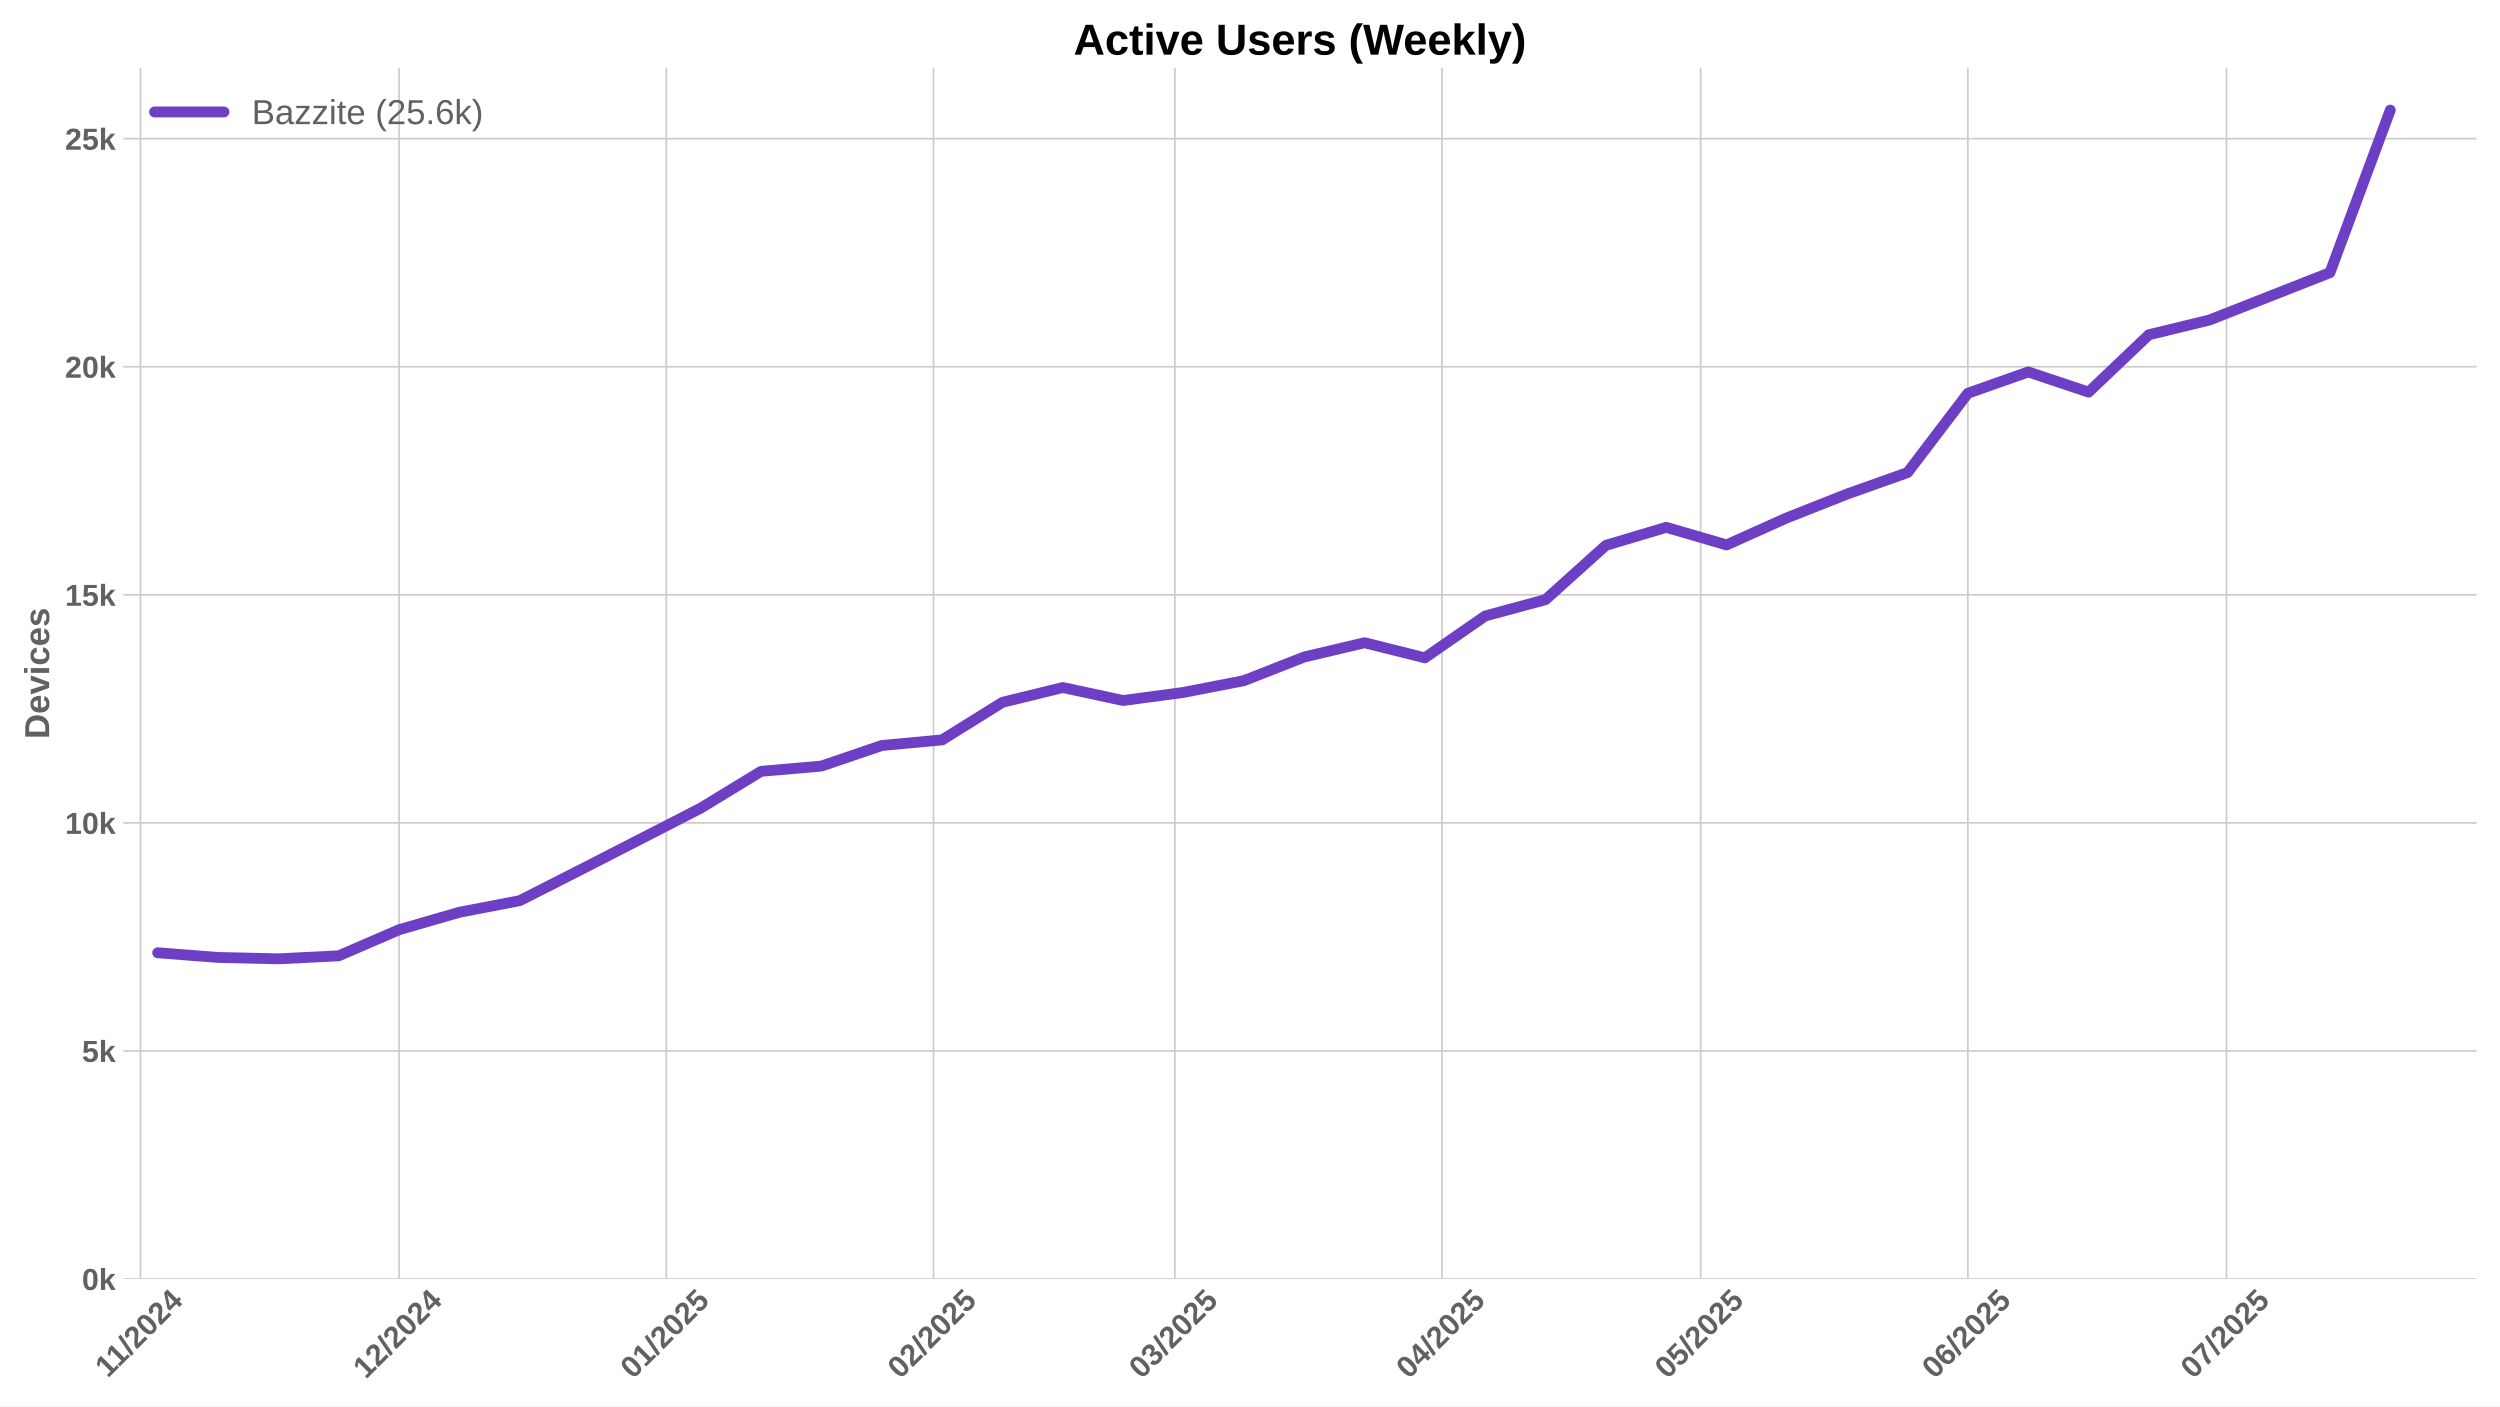
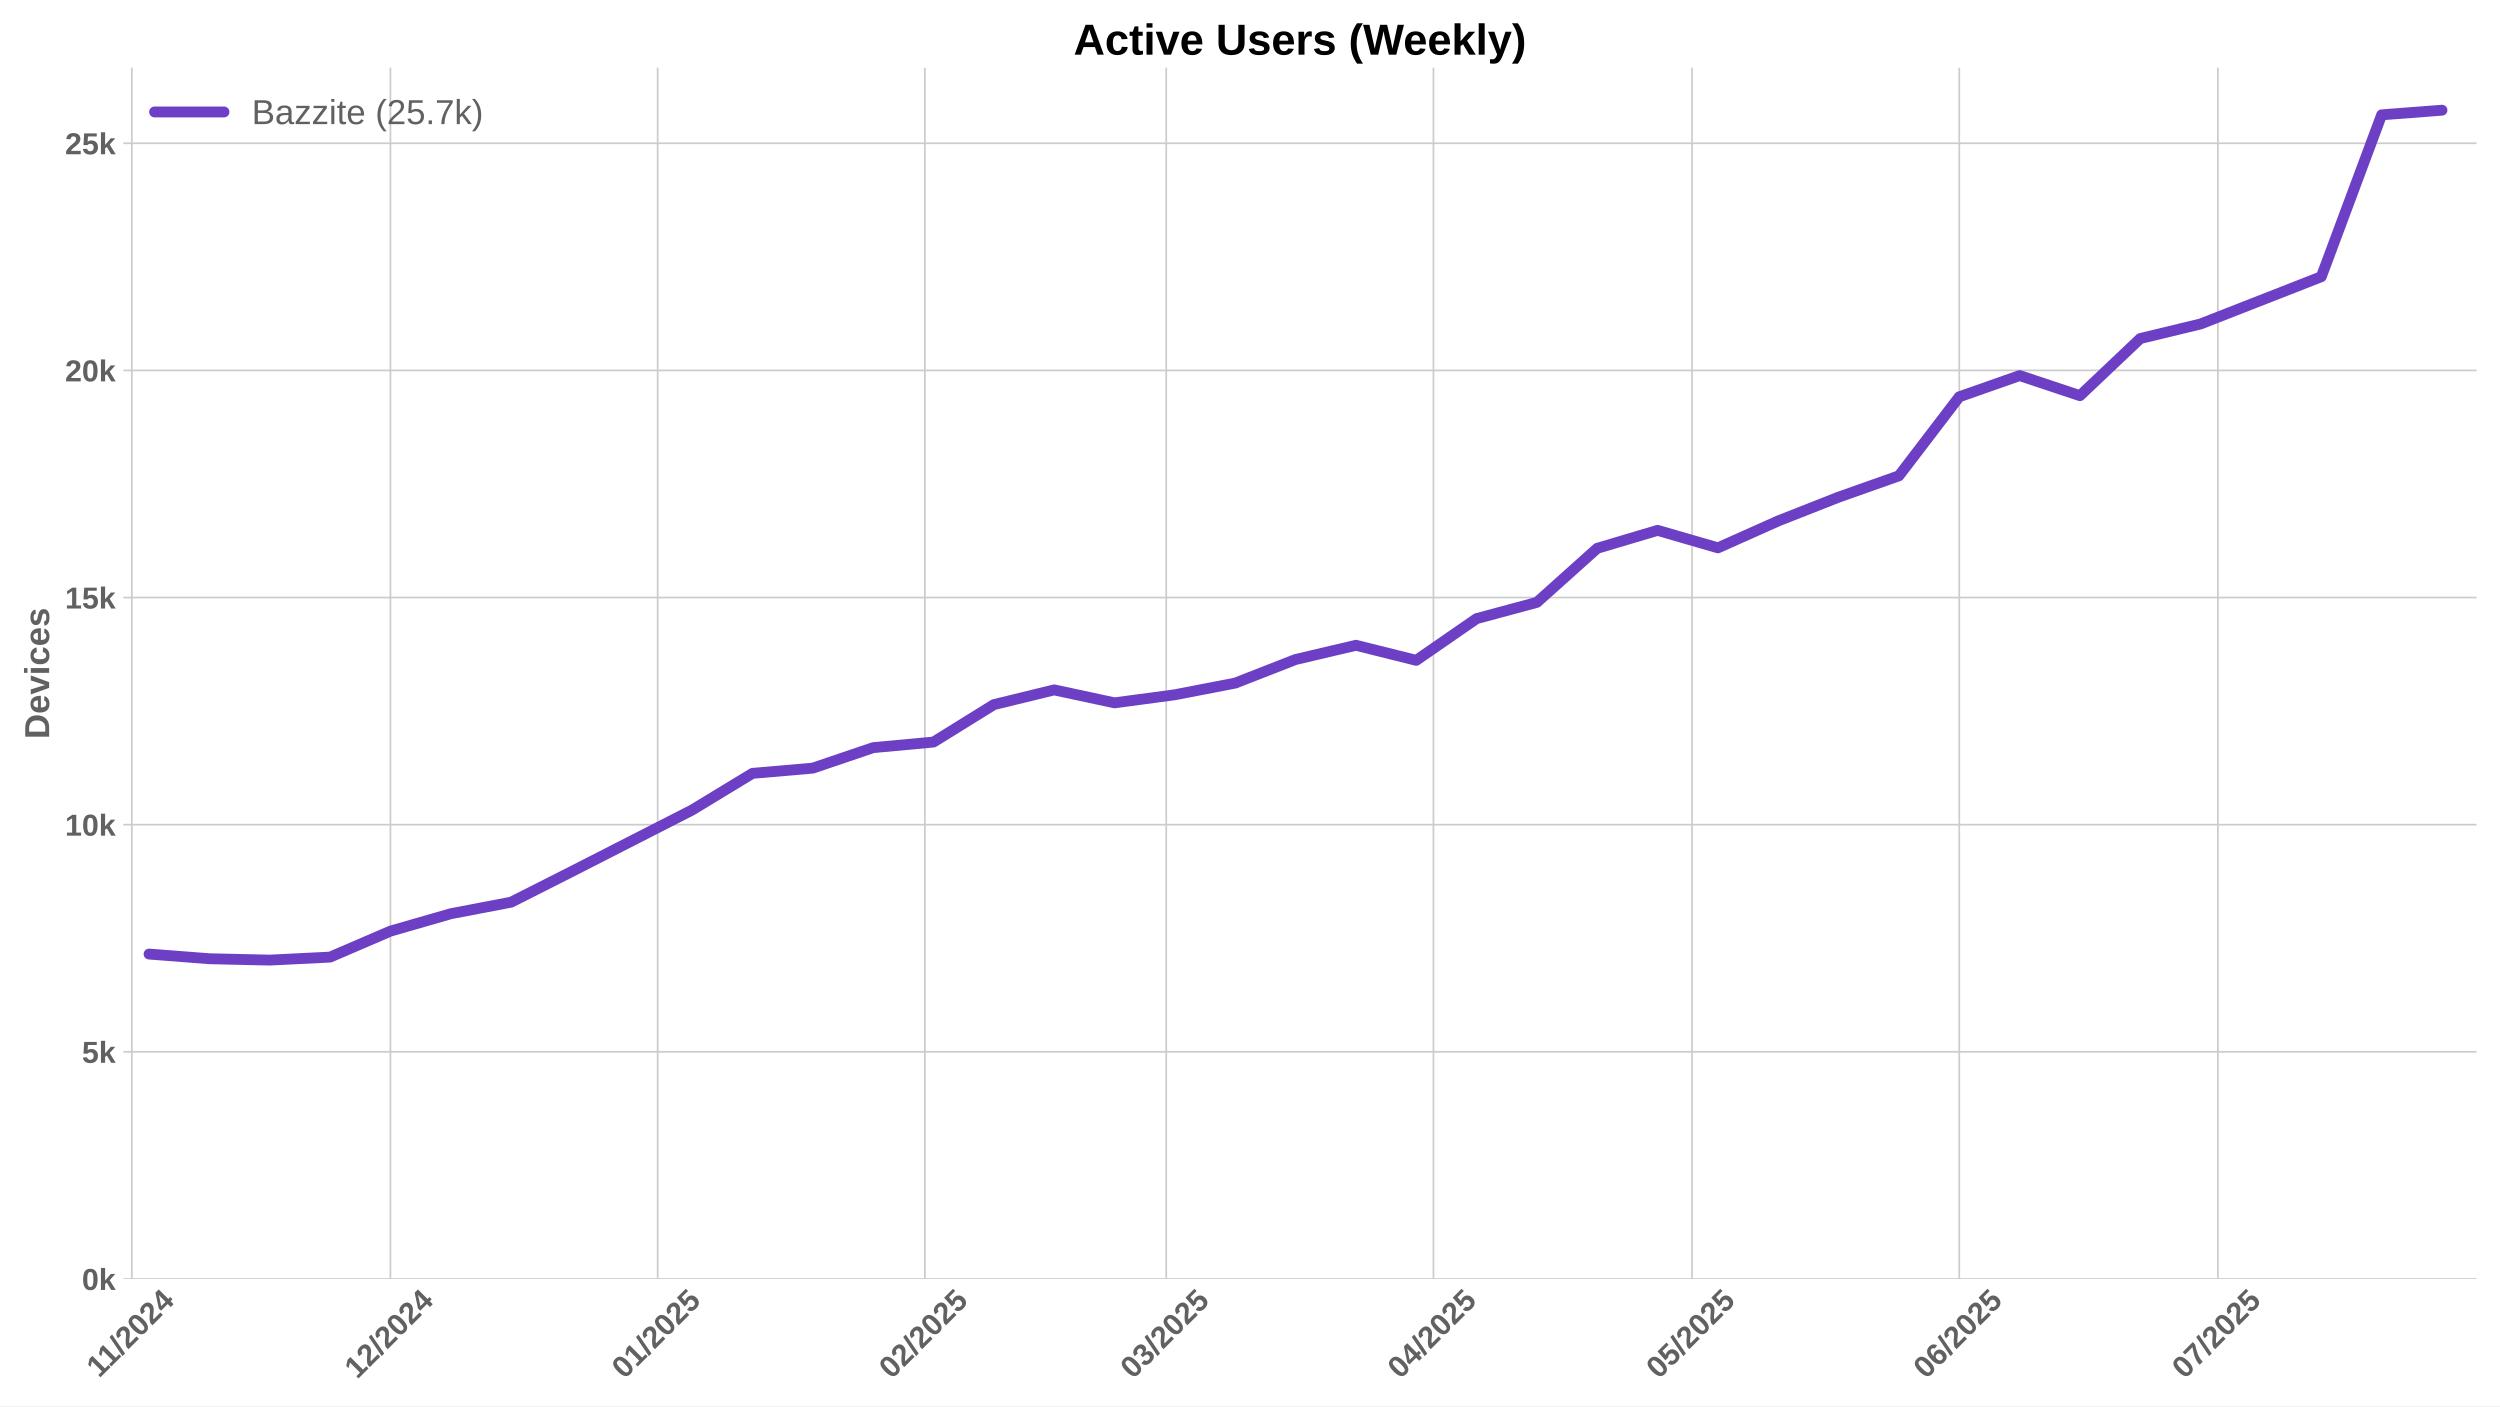
<svg xmlns="http://www.w3.org/2000/svg" xmlns:xlink="http://www.w3.org/1999/xlink" width="1152pt" height="648pt" viewBox="0 0 1152 648" version="1.1">
  <defs>
    <style type="text/css">*{stroke-linejoin: round; stroke-linecap: butt}</style>
  </defs>
  <g id="figure_1">
    <g id="patch_1">
      <path d="M 0 648  L 1152 648  L 1152 0  L 0 0  z " style="fill: #ffffff" />
    </g>
    <g id="axes_1">
      <g id="patch_2">
        <path d="M 56.82 589.343  L 1141.2 589.343  L 1141.2 31.2  L 56.82 31.2  z " style="fill: #ffffff" />
      </g>
      <g id="matplotlib.axis_1">
        <g id="xtick_1">
          <g id="line2d_1">
-             <path d="M 64.72 589.343  L 64.72 31.2  " clip-path="url(#pe19025cd81)" style="fill: none; stroke: #cccccc; stroke-width: 0.8; stroke-linecap: round" />
+             <path d="M 60.75 589.343  L 60.75 31.2  " clip-path="url(#p3f44fe24c3)" style="fill: none; stroke: #cccccc; stroke-width: 0.8; stroke-linecap: round" />
          </g>
          <g id="line2d_2" />
          <g id="text_1">
-             <g style="fill: #616161" transform="translate(49.6623 635.2532) rotate(-45) scale(0.14 -0.14)">
+             <g style="fill: #616161" transform="translate(45.69176 635.2532) rotate(-45) scale(0.14 -0.14)">
              <defs>
                <path id="LiberationSans-Bold-31" d="M 403 0  L 403 653  L 1494 653  L 1494 3656  L 438 2997  L 438 3688  L 1541 4403  L 2372 4403  L 2372 653  L 3381 653  L 3381 0  L 403 0  z " transform="scale(0.015625)" />
                <path id="LiberationSans-Bold-2f" d="M 63 -128  L 972 4638  L 1716 4638  L 822 -128  L 63 -128  z " transform="scale(0.015625)" />
                <path id="LiberationSans-Bold-32" d="M 222 0  L 222 609  Q 394 988 711 1347  Q 1028 1706 1509 2097  Q 1972 2472 2158 2715  Q 2344 2959 2344 3194  Q 2344 3769 1766 3769  Q 1484 3769 1336 3617  Q 1188 3466 1144 3163  L 259 3213  Q 334 3825 717 4147  Q 1100 4469 1759 4469  Q 2472 4469 2853 4144  Q 3234 3819 3234 3231  Q 3234 2922 3112 2672  Q 2991 2422 2800 2211  Q 2609 2000 2376 1815  Q 2144 1631 1925 1456  Q 1706 1281 1526 1103  Q 1347 925 1259 722  L 3303 722  L 3303 0  L 222 0  z " transform="scale(0.015625)" />
                <path id="LiberationSans-Bold-30" d="M 3297 2203  Q 3297 1088 2914 512  Q 2531 -63 1766 -63  Q 253 -63 253 2203  Q 253 2994 418 3494  Q 584 3994 915 4231  Q 1247 4469 1791 4469  Q 2572 4469 2934 3903  Q 3297 3338 3297 2203  z M 2416 2203  Q 2416 2813 2356 3150  Q 2297 3488 2165 3634  Q 2034 3781 1784 3781  Q 1519 3781 1383 3632  Q 1247 3484 1189 3148  Q 1131 2813 1131 2203  Q 1131 1600 1192 1261  Q 1253 922 1386 775  Q 1519 628 1772 628  Q 2022 628 2158 783  Q 2294 938 2355 1278  Q 2416 1619 2416 2203  z " transform="scale(0.015625)" />
                <path id="LiberationSans-Bold-34" d="M 2938 897  L 2938 0  L 2100 0  L 2100 897  L 97 897  L 97 1556  L 1956 4403  L 2938 4403  L 2938 1550  L 3525 1550  L 3525 897  L 2938 897  z M 2100 2991  Q 2100 3159 2111 3356  Q 2122 3553 2128 3609  Q 2047 3434 1834 3103  L 813 1550  L 2100 1550  L 2100 2991  z " transform="scale(0.015625)" />
              </defs>
              <use xlink:href="#LiberationSans-Bold-31" />
              <use xlink:href="#LiberationSans-Bold-31" transform="translate(50.11523 0)" />
              <use xlink:href="#LiberationSans-Bold-2f" transform="translate(105.7305 0)" />
              <use xlink:href="#LiberationSans-Bold-32" transform="translate(133.5137 0)" />
              <use xlink:href="#LiberationSans-Bold-30" transform="translate(189.1289 0)" />
              <use xlink:href="#LiberationSans-Bold-32" transform="translate(244.7441 0)" />
              <use xlink:href="#LiberationSans-Bold-34" transform="translate(300.3594 0)" />
            </g>
          </g>
        </g>
        <g id="xtick_2">
          <g id="line2d_3">
-             <path d="M 183.883 589.343  L 183.883 31.2  " clip-path="url(#pe19025cd81)" style="fill: none; stroke: #cccccc; stroke-width: 0.8; stroke-linecap: round" />
+             <path d="M 179.912 589.343  L 179.912 31.2  " clip-path="url(#p3f44fe24c3)" style="fill: none; stroke: #cccccc; stroke-width: 0.8; stroke-linecap: round" />
          </g>
          <g id="line2d_4" />
          <g id="text_2">
-             <g style="fill: #616161" transform="translate(168.5527 635.7977) rotate(-45) scale(0.14 -0.14)">
+             <g style="fill: #616161" transform="translate(164.5822 635.7977) rotate(-45) scale(0.14 -0.14)">
              <use xlink:href="#LiberationSans-Bold-31" />
              <use xlink:href="#LiberationSans-Bold-32" transform="translate(55.61523 0)" />
              <use xlink:href="#LiberationSans-Bold-2f" transform="translate(111.2305 0)" />
              <use xlink:href="#LiberationSans-Bold-32" transform="translate(139.0137 0)" />
              <use xlink:href="#LiberationSans-Bold-30" transform="translate(194.6289 0)" />
              <use xlink:href="#LiberationSans-Bold-32" transform="translate(250.2441 0)" />
              <use xlink:href="#LiberationSans-Bold-34" transform="translate(305.8594 0)" />
            </g>
          </g>
        </g>
        <g id="xtick_3">
          <g id="line2d_5">
-             <path d="M 307.018 589.343  L 307.018 31.2  " clip-path="url(#pe19025cd81)" style="fill: none; stroke: #cccccc; stroke-width: 0.8; stroke-linecap: round" />
+             <path d="M 303.047 589.343  L 303.047 31.2  " clip-path="url(#p3f44fe24c3)" style="fill: none; stroke: #cccccc; stroke-width: 0.8; stroke-linecap: round" />
          </g>
          <g id="line2d_6" />
          <g id="text_3">
-             <g style="fill: #616161" transform="translate(291.6874 635.7977) rotate(-45) scale(0.14 -0.14)">
+             <g style="fill: #616161" transform="translate(287.7169 635.7977) rotate(-45) scale(0.14 -0.14)">
              <defs>
                <path id="LiberationSans-Bold-35" d="M 3381 1466  Q 3381 766 2945 351  Q 2509 -63 1750 -63  Q 1088 -63 689 235  Q 291 534 197 1100  L 1075 1172  Q 1144 891 1319 762  Q 1494 634 1759 634  Q 2088 634 2283 843  Q 2478 1053 2478 1447  Q 2478 1794 2293 2001  Q 2109 2209 1778 2209  Q 1413 2209 1181 1925  L 325 1925  L 478 4403  L 3125 4403  L 3125 3750  L 1275 3750  L 1203 2638  Q 1522 2919 2000 2919  Q 2628 2919 3004 2528  Q 3381 2138 3381 1466  z " transform="scale(0.015625)" />
              </defs>
              <use xlink:href="#LiberationSans-Bold-30" />
              <use xlink:href="#LiberationSans-Bold-31" transform="translate(55.61523 0)" />
              <use xlink:href="#LiberationSans-Bold-2f" transform="translate(111.2305 0)" />
              <use xlink:href="#LiberationSans-Bold-32" transform="translate(139.0137 0)" />
              <use xlink:href="#LiberationSans-Bold-30" transform="translate(194.6289 0)" />
              <use xlink:href="#LiberationSans-Bold-32" transform="translate(250.2441 0)" />
              <use xlink:href="#LiberationSans-Bold-35" transform="translate(305.8594 0)" />
            </g>
          </g>
        </g>
        <g id="xtick_4">
          <g id="line2d_7">
-             <path d="M 430.152 589.343  L 430.152 31.2  " clip-path="url(#pe19025cd81)" style="fill: none; stroke: #cccccc; stroke-width: 0.8; stroke-linecap: round" />
+             <path d="M 426.182 589.343  L 426.182 31.2  " clip-path="url(#p3f44fe24c3)" style="fill: none; stroke: #cccccc; stroke-width: 0.8; stroke-linecap: round" />
          </g>
          <g id="line2d_8" />
          <g id="text_4">
-             <g style="fill: #616161" transform="translate(414.8222 635.7977) rotate(-45) scale(0.14 -0.14)">
+             <g style="fill: #616161" transform="translate(410.8516 635.7977) rotate(-45) scale(0.14 -0.14)">
              <use xlink:href="#LiberationSans-Bold-30" />
              <use xlink:href="#LiberationSans-Bold-32" transform="translate(55.61523 0)" />
              <use xlink:href="#LiberationSans-Bold-2f" transform="translate(111.2305 0)" />
              <use xlink:href="#LiberationSans-Bold-32" transform="translate(139.0137 0)" />
              <use xlink:href="#LiberationSans-Bold-30" transform="translate(194.6289 0)" />
              <use xlink:href="#LiberationSans-Bold-32" transform="translate(250.2441 0)" />
              <use xlink:href="#LiberationSans-Bold-35" transform="translate(305.8594 0)" />
            </g>
          </g>
        </g>
        <g id="xtick_5">
          <g id="line2d_9">
-             <path d="M 541.371 589.343  L 541.371 31.2  " clip-path="url(#pe19025cd81)" style="fill: none; stroke: #cccccc; stroke-width: 0.8; stroke-linecap: round" />
+             <path d="M 537.4 589.343  L 537.4 31.2  " clip-path="url(#p3f44fe24c3)" style="fill: none; stroke: #cccccc; stroke-width: 0.8; stroke-linecap: round" />
          </g>
          <g id="line2d_10" />
          <g id="text_5">
-             <g style="fill: #616161" transform="translate(526.0406 635.7977) rotate(-45) scale(0.14 -0.14)">
+             <g style="fill: #616161" transform="translate(522.0701 635.7977) rotate(-45) scale(0.14 -0.14)">
              <defs>
                <path id="LiberationSans-Bold-33" d="M 3328 1222  Q 3328 603 2922 265  Q 2516 -72 1766 -72  Q 1056 -72 637 254  Q 219 581 147 1197  L 1041 1275  Q 1125 641 1763 641  Q 2078 641 2253 797  Q 2428 953 2428 1275  Q 2428 1569 2215 1725  Q 2003 1881 1584 1881  L 1278 1881  L 1278 2591  L 1566 2591  Q 1944 2591 2134 2745  Q 2325 2900 2325 3188  Q 2325 3459 2173 3614  Q 2022 3769 1731 3769  Q 1459 3769 1292 3619  Q 1125 3469 1100 3194  L 222 3256  Q 291 3825 694 4147  Q 1097 4469 1747 4469  Q 2438 4469 2827 4158  Q 3216 3847 3216 3297  Q 3216 2884 2973 2618  Q 2731 2353 2275 2266  L 2275 2253  Q 2781 2194 3054 1920  Q 3328 1647 3328 1222  z " transform="scale(0.015625)" />
              </defs>
              <use xlink:href="#LiberationSans-Bold-30" />
              <use xlink:href="#LiberationSans-Bold-33" transform="translate(55.61523 0)" />
              <use xlink:href="#LiberationSans-Bold-2f" transform="translate(111.2305 0)" />
              <use xlink:href="#LiberationSans-Bold-32" transform="translate(139.0137 0)" />
              <use xlink:href="#LiberationSans-Bold-30" transform="translate(194.6289 0)" />
              <use xlink:href="#LiberationSans-Bold-32" transform="translate(250.2441 0)" />
              <use xlink:href="#LiberationSans-Bold-35" transform="translate(305.8594 0)" />
            </g>
          </g>
        </g>
        <g id="xtick_6">
          <g id="line2d_11">
-             <path d="M 664.506 589.343  L 664.506 31.2  " clip-path="url(#pe19025cd81)" style="fill: none; stroke: #cccccc; stroke-width: 0.8; stroke-linecap: round" />
+             <path d="M 660.535 589.343  L 660.535 31.2  " clip-path="url(#p3f44fe24c3)" style="fill: none; stroke: #cccccc; stroke-width: 0.8; stroke-linecap: round" />
          </g>
          <g id="line2d_12" />
          <g id="text_6">
-             <g style="fill: #616161" transform="translate(649.1753 635.7977) rotate(-45) scale(0.14 -0.14)">
+             <g style="fill: #616161" transform="translate(645.2048 635.7977) rotate(-45) scale(0.14 -0.14)">
              <use xlink:href="#LiberationSans-Bold-30" />
              <use xlink:href="#LiberationSans-Bold-34" transform="translate(55.61523 0)" />
              <use xlink:href="#LiberationSans-Bold-2f" transform="translate(111.2305 0)" />
              <use xlink:href="#LiberationSans-Bold-32" transform="translate(139.0137 0)" />
              <use xlink:href="#LiberationSans-Bold-30" transform="translate(194.6289 0)" />
              <use xlink:href="#LiberationSans-Bold-32" transform="translate(250.2441 0)" />
              <use xlink:href="#LiberationSans-Bold-35" transform="translate(305.8594 0)" />
            </g>
          </g>
        </g>
        <g id="xtick_7">
          <g id="line2d_13">
-             <path d="M 783.668 589.343  L 783.668 31.2  " clip-path="url(#pe19025cd81)" style="fill: none; stroke: #cccccc; stroke-width: 0.8; stroke-linecap: round" />
+             <path d="M 779.698 589.343  L 779.698 31.2  " clip-path="url(#p3f44fe24c3)" style="fill: none; stroke: #cccccc; stroke-width: 0.8; stroke-linecap: round" />
          </g>
          <g id="line2d_14" />
          <g id="text_7">
-             <g style="fill: #616161" transform="translate(768.338 635.7977) rotate(-45) scale(0.14 -0.14)">
+             <g style="fill: #616161" transform="translate(764.3674 635.7977) rotate(-45) scale(0.14 -0.14)">
              <use xlink:href="#LiberationSans-Bold-30" />
              <use xlink:href="#LiberationSans-Bold-35" transform="translate(55.61523 0)" />
              <use xlink:href="#LiberationSans-Bold-2f" transform="translate(111.2305 0)" />
              <use xlink:href="#LiberationSans-Bold-32" transform="translate(139.0137 0)" />
              <use xlink:href="#LiberationSans-Bold-30" transform="translate(194.6289 0)" />
              <use xlink:href="#LiberationSans-Bold-32" transform="translate(250.2441 0)" />
              <use xlink:href="#LiberationSans-Bold-35" transform="translate(305.8594 0)" />
            </g>
          </g>
        </g>
        <g id="xtick_8">
          <g id="line2d_15">
-             <path d="M 906.803 589.343  L 906.803 31.2  " clip-path="url(#pe19025cd81)" style="fill: none; stroke: #cccccc; stroke-width: 0.8; stroke-linecap: round" />
+             <path d="M 902.832 589.343  L 902.832 31.2  " clip-path="url(#p3f44fe24c3)" style="fill: none; stroke: #cccccc; stroke-width: 0.8; stroke-linecap: round" />
          </g>
          <g id="line2d_16" />
          <g id="text_8">
-             <g style="fill: #616161" transform="translate(891.4727 635.7977) rotate(-45) scale(0.14 -0.14)">
+             <g style="fill: #616161" transform="translate(887.5022 635.7977) rotate(-45) scale(0.14 -0.14)">
              <defs>
                <path id="LiberationSans-Bold-36" d="M 3328 1441  Q 3328 738 2934 337  Q 2541 -63 1847 -63  Q 1069 -63 651 482  Q 234 1028 234 2100  Q 234 3278 657 3873  Q 1081 4469 1869 4469  Q 2428 4469 2751 4222  Q 3075 3975 3209 3456  L 2381 3341  Q 2263 3775 1850 3775  Q 1497 3775 1295 3422  Q 1094 3069 1094 2350  Q 1234 2584 1484 2709  Q 1734 2834 2050 2834  Q 2641 2834 2984 2459  Q 3328 2084 3328 1441  z M 2447 1416  Q 2447 1791 2273 1989  Q 2100 2188 1797 2188  Q 1506 2188 1331 2002  Q 1156 1816 1156 1509  Q 1156 1125 1339 873  Q 1522 622 1819 622  Q 2116 622 2281 833  Q 2447 1044 2447 1416  z " transform="scale(0.015625)" />
              </defs>
              <use xlink:href="#LiberationSans-Bold-30" />
              <use xlink:href="#LiberationSans-Bold-36" transform="translate(55.61523 0)" />
              <use xlink:href="#LiberationSans-Bold-2f" transform="translate(111.2305 0)" />
              <use xlink:href="#LiberationSans-Bold-32" transform="translate(139.0137 0)" />
              <use xlink:href="#LiberationSans-Bold-30" transform="translate(194.6289 0)" />
              <use xlink:href="#LiberationSans-Bold-32" transform="translate(250.2441 0)" />
              <use xlink:href="#LiberationSans-Bold-35" transform="translate(305.8594 0)" />
            </g>
          </g>
        </g>
        <g id="xtick_9">
          <g id="line2d_17">
-             <path d="M 1025.966 589.343  L 1025.966 31.2  " clip-path="url(#pe19025cd81)" style="fill: none; stroke: #cccccc; stroke-width: 0.8; stroke-linecap: round" />
+             <path d="M 1021.995 589.343  L 1021.995 31.2  " clip-path="url(#p3f44fe24c3)" style="fill: none; stroke: #cccccc; stroke-width: 0.8; stroke-linecap: round" />
          </g>
          <g id="line2d_18" />
          <g id="text_9">
-             <g style="fill: #616161" transform="translate(1010.635 635.7977) rotate(-45) scale(0.14 -0.14)">
+             <g style="fill: #616161" transform="translate(1006.665 635.7977) rotate(-45) scale(0.14 -0.14)">
              <defs>
                <path id="LiberationSans-Bold-37" d="M 3278 3706  Q 2981 3238 2717 2797  Q 2453 2356 2256 1911  Q 2059 1466 1945 995  Q 1831 525 1831 0  L 916 0  Q 916 550 1059 1064  Q 1203 1578 1475 2111  Q 1747 2644 2463 3681  L 275 3681  L 275 4403  L 3278 4403  L 3278 3706  z " transform="scale(0.015625)" />
              </defs>
              <use xlink:href="#LiberationSans-Bold-30" />
              <use xlink:href="#LiberationSans-Bold-37" transform="translate(55.61523 0)" />
              <use xlink:href="#LiberationSans-Bold-2f" transform="translate(111.2305 0)" />
              <use xlink:href="#LiberationSans-Bold-32" transform="translate(139.0137 0)" />
              <use xlink:href="#LiberationSans-Bold-30" transform="translate(194.6289 0)" />
              <use xlink:href="#LiberationSans-Bold-32" transform="translate(250.2441 0)" />
              <use xlink:href="#LiberationSans-Bold-35" transform="translate(305.8594 0)" />
            </g>
          </g>
        </g>
      </g>
      <g id="matplotlib.axis_2">
        <g id="ytick_1">
          <g id="line2d_19">
-             <path d="M 56.82 589.343  L 1141.2 589.343  " clip-path="url(#pe19025cd81)" style="fill: none; stroke: #cccccc; stroke-width: 0.8; stroke-linecap: round" />
+             <path d="M 56.82 589.343  L 1141.2 589.343  " clip-path="url(#p3f44fe24c3)" style="fill: none; stroke: #cccccc; stroke-width: 0.8; stroke-linecap: round" />
          </g>
          <g id="line2d_20" />
          <g id="text_10">
            <g style="fill: #616161" transform="translate(37.74938 594.416) scale(0.14 -0.14)">
              <defs>
                <path id="LiberationSans-Bold-6b" d="M 2606 0  L 1703 1531  L 1325 1269  L 1325 0  L 447 0  L 447 4638  L 1325 4638  L 1325 1981  L 2531 3381  L 3475 3381  L 2288 2063  L 3566 0  L 2606 0  z " transform="scale(0.015625)" />
              </defs>
              <use xlink:href="#LiberationSans-Bold-30" />
              <use xlink:href="#LiberationSans-Bold-6b" transform="translate(55.61523 0)" />
            </g>
          </g>
        </g>
        <g id="ytick_2">
          <g id="line2d_21">
-             <path d="M 56.82 484.257  L 1141.2 484.257  " clip-path="url(#pe19025cd81)" style="fill: none; stroke: #cccccc; stroke-width: 0.8; stroke-linecap: round" />
+             <path d="M 56.82 484.679  L 1141.2 484.679  " clip-path="url(#p3f44fe24c3)" style="fill: none; stroke: #cccccc; stroke-width: 0.8; stroke-linecap: round" />
          </g>
          <g id="line2d_22" />
          <g id="text_11">
-             <g style="fill: #616161" transform="translate(37.74938 489.3294) scale(0.14 -0.14)">
+             <g style="fill: #616161" transform="translate(37.74938 489.7515) scale(0.14 -0.14)">
              <use xlink:href="#LiberationSans-Bold-35" />
              <use xlink:href="#LiberationSans-Bold-6b" transform="translate(55.61523 0)" />
            </g>
          </g>
        </g>
        <g id="ytick_3">
          <g id="line2d_23">
-             <path d="M 56.82 379.17  L 1141.2 379.17  " clip-path="url(#pe19025cd81)" style="fill: none; stroke: #cccccc; stroke-width: 0.8; stroke-linecap: round" />
+             <path d="M 56.82 380.014  L 1141.2 380.014  " clip-path="url(#p3f44fe24c3)" style="fill: none; stroke: #cccccc; stroke-width: 0.8; stroke-linecap: round" />
          </g>
          <g id="line2d_24" />
          <g id="text_12">
-             <g style="fill: #616161" transform="translate(29.96406 384.2428) scale(0.14 -0.14)">
+             <g style="fill: #616161" transform="translate(29.96406 385.0871) scale(0.14 -0.14)">
              <use xlink:href="#LiberationSans-Bold-31" />
              <use xlink:href="#LiberationSans-Bold-30" transform="translate(55.61523 0)" />
              <use xlink:href="#LiberationSans-Bold-6b" transform="translate(111.2305 0)" />
            </g>
          </g>
        </g>
        <g id="ytick_4">
          <g id="line2d_25">
-             <path d="M 56.82 274.083  L 1141.2 274.083  " clip-path="url(#pe19025cd81)" style="fill: none; stroke: #cccccc; stroke-width: 0.8; stroke-linecap: round" />
+             <path d="M 56.82 275.35  L 1141.2 275.35  " clip-path="url(#p3f44fe24c3)" style="fill: none; stroke: #cccccc; stroke-width: 0.8; stroke-linecap: round" />
          </g>
          <g id="line2d_26" />
          <g id="text_13">
-             <g style="fill: #616161" transform="translate(29.96406 279.1563) scale(0.14 -0.14)">
+             <g style="fill: #616161" transform="translate(29.96406 280.4226) scale(0.14 -0.14)">
              <use xlink:href="#LiberationSans-Bold-31" />
              <use xlink:href="#LiberationSans-Bold-35" transform="translate(55.61523 0)" />
              <use xlink:href="#LiberationSans-Bold-6b" transform="translate(111.2305 0)" />
            </g>
          </g>
        </g>
        <g id="ytick_5">
          <g id="line2d_27">
-             <path d="M 56.82 168.997  L 1141.2 168.997  " clip-path="url(#pe19025cd81)" style="fill: none; stroke: #cccccc; stroke-width: 0.8; stroke-linecap: round" />
+             <path d="M 56.82 170.685  L 1141.2 170.685  " clip-path="url(#p3f44fe24c3)" style="fill: none; stroke: #cccccc; stroke-width: 0.8; stroke-linecap: round" />
          </g>
          <g id="line2d_28" />
          <g id="text_14">
-             <g style="fill: #616161" transform="translate(29.96406 174.0697) scale(0.14 -0.14)">
+             <g style="fill: #616161" transform="translate(29.96406 175.7581) scale(0.14 -0.14)">
              <use xlink:href="#LiberationSans-Bold-32" />
              <use xlink:href="#LiberationSans-Bold-30" transform="translate(55.61523 0)" />
              <use xlink:href="#LiberationSans-Bold-6b" transform="translate(111.2305 0)" />
            </g>
          </g>
        </g>
        <g id="ytick_6">
          <g id="line2d_29">
-             <path d="M 56.82 63.91  L 1141.2 63.91  " clip-path="url(#pe19025cd81)" style="fill: none; stroke: #cccccc; stroke-width: 0.8; stroke-linecap: round" />
+             <path d="M 56.82 66.021  L 1141.2 66.021  " clip-path="url(#p3f44fe24c3)" style="fill: none; stroke: #cccccc; stroke-width: 0.8; stroke-linecap: round" />
          </g>
          <g id="line2d_30" />
          <g id="text_15">
-             <g style="fill: #616161" transform="translate(29.96406 68.98311) scale(0.14 -0.14)">
+             <g style="fill: #616161" transform="translate(29.96406 71.09364) scale(0.14 -0.14)">
              <use xlink:href="#LiberationSans-Bold-32" />
              <use xlink:href="#LiberationSans-Bold-35" transform="translate(55.61523 0)" />
              <use xlink:href="#LiberationSans-Bold-6b" transform="translate(111.2305 0)" />
            </g>
          </g>
        </g>
        <g id="text_16">
          <g style="fill: #616161" transform="translate(22.64406 340.5153) rotate(-90) scale(0.16 -0.16)">
            <defs>
              <path id="LiberationSans-Bold-44" d="M 4353 2234  Q 4353 1553 4086 1045  Q 3819 538 3330 269  Q 2841 0 2209 0  L 428 0  L 428 4403  L 2022 4403  Q 3134 4403 3743 3842  Q 4353 3281 4353 2234  z M 3425 2234  Q 3425 2944 3056 3317  Q 2688 3691 2003 3691  L 1350 3691  L 1350 713  L 2131 713  Q 2725 713 3075 1122  Q 3425 1531 3425 2234  z " transform="scale(0.015625)" />
              <path id="LiberationSans-Bold-65" d="M 1831 -63  Q 1069 -63 659 389  Q 250 841 250 1706  Q 250 2544 665 2994  Q 1081 3444 1844 3444  Q 2572 3444 2956 2961  Q 3341 2478 3341 1547  L 3341 1522  L 1172 1522  Q 1172 1028 1355 776  Q 1538 525 1875 525  Q 2341 525 2463 928  L 3291 856  Q 2931 -63 1831 -63  z M 1831 2891  Q 1522 2891 1355 2675  Q 1188 2459 1178 2072  L 2491 2072  Q 2466 2481 2294 2686  Q 2122 2891 1831 2891  z " transform="scale(0.015625)" />
              <path id="LiberationSans-Bold-76" d="M 2284 0  L 1234 0  L 25 3381  L 953 3381  L 1544 1491  Q 1591 1334 1766 709  Q 1797 838 1894 1159  Q 1991 1481 2613 3381  L 3531 3381  L 2284 0  z " transform="scale(0.015625)" />
              <path id="LiberationSans-Bold-69" d="M 447 3991  L 447 4638  L 1325 4638  L 1325 3991  L 447 3991  z M 447 0  L 447 3381  L 1325 3381  L 1325 0  L 447 0  z " transform="scale(0.015625)" />
              <path id="LiberationSans-Bold-63" d="M 1856 -63  Q 1088 -63 669 395  Q 250 853 250 1672  Q 250 2509 672 2976  Q 1094 3444 1869 3444  Q 2466 3444 2856 3144  Q 3247 2844 3347 2316  L 2463 2272  Q 2425 2531 2275 2686  Q 2125 2841 1850 2841  Q 1172 2841 1172 1706  Q 1172 538 1863 538  Q 2113 538 2281 695  Q 2450 853 2491 1166  L 3372 1125  Q 3325 778 3123 506  Q 2922 234 2594 85  Q 2266 -63 1856 -63  z " transform="scale(0.015625)" />
              <path id="LiberationSans-Bold-73" d="M 3297 988  Q 3297 497 2895 217  Q 2494 -63 1784 -63  Q 1088 -63 717 157  Q 347 378 225 844  L 997 959  Q 1063 719 1223 619  Q 1384 519 1784 519  Q 2153 519 2322 612  Q 2491 706 2491 906  Q 2491 1069 2355 1164  Q 2219 1259 1894 1325  Q 1150 1472 890 1598  Q 631 1725 495 1926  Q 359 2128 359 2422  Q 359 2906 732 3176  Q 1106 3447 1791 3447  Q 2394 3447 2761 3212  Q 3128 2978 3219 2534  L 2441 2453  Q 2403 2659 2256 2761  Q 2109 2863 1791 2863  Q 1478 2863 1322 2783  Q 1166 2703 1166 2516  Q 1166 2369 1286 2283  Q 1406 2197 1691 2141  Q 2088 2059 2395 1973  Q 2703 1888 2889 1769  Q 3075 1650 3186 1464  Q 3297 1278 3297 988  z " transform="scale(0.015625)" />
            </defs>
            <use xlink:href="#LiberationSans-Bold-44" />
            <use xlink:href="#LiberationSans-Bold-65" transform="translate(72.2168 0)" />
            <use xlink:href="#LiberationSans-Bold-76" transform="translate(127.832 0)" />
            <use xlink:href="#LiberationSans-Bold-69" transform="translate(183.4473 0)" />
            <use xlink:href="#LiberationSans-Bold-63" transform="translate(211.2305 0)" />
            <use xlink:href="#LiberationSans-Bold-65" transform="translate(266.8457 0)" />
            <use xlink:href="#LiberationSans-Bold-73" transform="translate(322.4609 0)" />
          </g>
        </g>
      </g>
      <g id="line2d_31">
-         <path d="M 72.665 439.027  L 100.469 441.192  L 128.274 441.823  L 156.078 440.436  L 183.883 428.414  L 211.688 420.364  L 239.492 415.026  L 267.297 400.902  L 322.906 372.381  L 350.711 355.42  L 378.515 353.003  L 406.32 343.525  L 434.125 340.94  L 461.929 323.621  L 489.734 316.812  L 517.538 322.802  L 545.343 319.061  L 573.148 313.659  L 600.952 302.751  L 628.757 296.173  L 656.561 303.129  L 684.366 283.835  L 712.171 276.311  L 739.975 251.301  L 767.78 242.999  L 795.585 251.091  L 823.389 238.627  L 851.194 227.635  L 878.998 217.757  L 906.803 181.208  L 934.608 171.393  L 962.412 180.683  L 990.217 154.243  L 1018.021 147.496  L 1073.631 125.638  L 1101.435 50.753  " clip-path="url(#pe19025cd81)" style="fill: none; stroke: #6c3fc4; stroke-width: 5; stroke-linecap: round" />
+         <path d="M 68.694 439.631  L 96.499 441.787  L 124.303 442.415  L 152.108 441.034  L 179.912 429.06  L 207.717 421.043  L 235.522 415.726  L 263.326 401.659  L 318.936 373.253  L 346.74 356.36  L 374.545 353.953  L 402.349 344.512  L 430.154 341.937  L 457.959 324.689  L 485.763 317.906  L 513.568 323.872  L 541.372 320.146  L 569.177 314.766  L 596.982 303.902  L 624.786 297.35  L 652.591 304.279  L 680.396 285.063  L 708.2 277.569  L 736.005 252.659  L 763.809 244.39  L 791.614 252.449  L 819.419 240.036  L 847.223 229.088  L 875.028 219.25  L 902.832 182.847  L 930.637 173.072  L 958.442 182.324  L 986.246 155.99  L 1014.051 149.271  L 1069.66 127.501  L 1097.465 52.917  L 1125.269 50.782  " clip-path="url(#p3f44fe24c3)" style="fill: none; stroke: #6c3fc4; stroke-width: 5; stroke-linecap: round" />
      </g>
      <g id="patch_3">
        <path d="M 56.82 589.343  L 56.82 31.2  " style="fill: none" />
      </g>
      <g id="patch_4">
        <path d="M 1141.2 589.343  L 1141.2 31.2  " style="fill: none" />
      </g>
      <g id="patch_5">
        <path d="M 56.82 589.343  L 1141.2 589.343  " style="fill: none" />
      </g>
      <g id="patch_6">
        <path d="M 56.82 31.2  L 1141.2 31.2  " style="fill: none" />
      </g>
      <g id="text_17">
        <g transform="translate(494.6991 25.2) scale(0.2 -0.2)">
          <defs>
            <path id="LiberationSans-Bold-41" d="M 3541 0  L 3150 1125  L 1472 1125  L 1081 0  L 159 0  L 1766 4403  L 2853 4403  L 4453 0  L 3541 0  z M 2309 3725  L 2291 3656  Q 2259 3544 2215 3400  Q 2172 3256 1678 1819  L 2944 1819  L 2509 3084  L 2375 3509  L 2309 3725  z " transform="scale(0.015625)" />
            <path id="LiberationSans-Bold-74" d="M 1313 -56  Q 925 -56 715 155  Q 506 366 506 794  L 506 2788  L 78 2788  L 78 3381  L 550 3381  L 825 4175  L 1375 4175  L 1375 3381  L 2016 3381  L 2016 2788  L 1375 2788  L 1375 1031  Q 1375 784 1469 667  Q 1563 550 1759 550  Q 1863 550 2053 594  L 2053 50  Q 1728 -56 1313 -56  z " transform="scale(0.015625)" />
            <path id="LiberationSans-Bold-20" transform="scale(0.015625)" />
            <path id="LiberationSans-Bold-55" d="M 2259 -63  Q 1350 -63 867 381  Q 384 825 384 1650  L 384 4403  L 1306 4403  L 1306 1722  Q 1306 1200 1554 929  Q 1803 659 2284 659  Q 2778 659 3043 942  Q 3309 1225 3309 1753  L 3309 4403  L 4231 4403  L 4231 1697  Q 4231 859 3714 398  Q 3197 -63 2259 -63  z " transform="scale(0.015625)" />
            <path id="LiberationSans-Bold-72" d="M 447 0  L 447 2588  Q 447 2866 439 3052  Q 431 3238 422 3381  L 1259 3381  Q 1269 3325 1284 3039  Q 1300 2753 1300 2659  L 1313 2659  Q 1441 3016 1541 3161  Q 1641 3306 1778 3376  Q 1916 3447 2122 3447  Q 2291 3447 2394 3400  L 2394 2666  Q 2181 2713 2019 2713  Q 1691 2713 1508 2447  Q 1325 2181 1325 1659  L 1325 0  L 447 0  z " transform="scale(0.015625)" />
            <path id="LiberationSans-Bold-28" d="M 1247 -1328  Q 756 -622 537 81  Q 319 784 319 1659  Q 319 2531 537 3232  Q 756 3934 1247 4638  L 2125 4638  Q 1631 3925 1407 3219  Q 1184 2513 1184 1656  Q 1184 803 1406 101  Q 1628 -600 2125 -1328  L 1247 -1328  z " transform="scale(0.015625)" />
            <path id="LiberationSans-Bold-57" d="M 4897 0  L 3803 0  L 3206 2547  Q 3097 2997 3022 3488  Q 2947 3078 2900 2864  Q 2853 2650 2234 0  L 1141 0  L 6 4403  L 941 4403  L 1578 1559  L 1722 872  Q 1809 1306 1892 1701  Q 1975 2097 2516 4403  L 3547 4403  L 4103 2059  Q 4169 1797 4325 872  L 4403 1234  L 4569 1953  L 5100 4403  L 6034 4403  L 4897 0  z " transform="scale(0.015625)" />
            <path id="LiberationSans-Bold-6c" d="M 447 0  L 447 4638  L 1325 4638  L 1325 0  L 447 0  z " transform="scale(0.015625)" />
            <path id="LiberationSans-Bold-79" d="M 884 -1328  Q 569 -1328 331 -1288  L 331 -663  Q 497 -688 634 -688  Q 822 -688 945 -628  Q 1069 -569 1167 -431  Q 1266 -294 1388 34  L 50 3381  L 978 3381  L 1509 1797  Q 1634 1456 1825 753  L 1903 1050  L 2106 1784  L 2606 3381  L 3525 3381  L 2188 -178  Q 1919 -828 1630 -1078  Q 1341 -1328 884 -1328  z " transform="scale(0.015625)" />
            <path id="LiberationSans-Bold-29" d="M 6 -1328  Q 506 -597 726 101  Q 947 800 947 1656  Q 947 2516 722 3223  Q 497 3931 6 4638  L 884 4638  Q 1378 3928 1595 3225  Q 1813 2522 1813 1659  Q 1813 791 1595 87  Q 1378 -616 884 -1328  L 6 -1328  z " transform="scale(0.015625)" />
          </defs>
          <use xlink:href="#LiberationSans-Bold-41" />
          <use xlink:href="#LiberationSans-Bold-63" transform="translate(72.2168 0)" />
          <use xlink:href="#LiberationSans-Bold-74" transform="translate(127.832 0)" />
          <use xlink:href="#LiberationSans-Bold-69" transform="translate(161.1328 0)" />
          <use xlink:href="#LiberationSans-Bold-76" transform="translate(188.916 0)" />
          <use xlink:href="#LiberationSans-Bold-65" transform="translate(244.5312 0)" />
          <use xlink:href="#LiberationSans-Bold-20" transform="translate(300.1465 0)" />
          <use xlink:href="#LiberationSans-Bold-55" transform="translate(327.9297 0)" />
          <use xlink:href="#LiberationSans-Bold-73" transform="translate(400.1465 0)" />
          <use xlink:href="#LiberationSans-Bold-65" transform="translate(455.7617 0)" />
          <use xlink:href="#LiberationSans-Bold-72" transform="translate(511.377 0)" />
          <use xlink:href="#LiberationSans-Bold-73" transform="translate(550.293 0)" />
          <use xlink:href="#LiberationSans-Bold-20" transform="translate(605.9082 0)" />
          <use xlink:href="#LiberationSans-Bold-28" transform="translate(633.6914 0)" />
          <use xlink:href="#LiberationSans-Bold-57" transform="translate(666.9922 0)" />
          <use xlink:href="#LiberationSans-Bold-65" transform="translate(759.627 0)" />
          <use xlink:href="#LiberationSans-Bold-65" transform="translate(815.2422 0)" />
          <use xlink:href="#LiberationSans-Bold-6b" transform="translate(870.8574 0)" />
          <use xlink:href="#LiberationSans-Bold-6c" transform="translate(926.4727 0)" />
          <use xlink:href="#LiberationSans-Bold-79" transform="translate(954.2559 0)" />
          <use xlink:href="#LiberationSans-Bold-29" transform="translate(1009.871 0)" />
        </g>
      </g>
      <g id="legend_1">
        <g id="line2d_32">
          <path d="M 71.22 51.595  L 87.22 51.595  L 103.22 51.595  " style="fill: none; stroke: #6c3fc4; stroke-width: 5; stroke-linecap: round" />
        </g>
        <g id="text_18">
          <g style="fill: #616161" transform="translate(116.02 57.195) scale(0.16 -0.16)">
            <defs>
              <path id="LiberationSans-42" d="M 3931 1241  Q 3931 653 3503 326  Q 3075 0 2313 0  L 525 0  L 525 4403  L 2125 4403  Q 3675 4403 3675 3334  Q 3675 2944 3456 2678  Q 3238 2413 2838 2322  Q 3363 2259 3647 1970  Q 3931 1681 3931 1241  z M 3075 3263  Q 3075 3619 2831 3772  Q 2588 3925 2125 3925  L 1122 3925  L 1122 2531  L 2125 2531  Q 2603 2531 2839 2711  Q 3075 2891 3075 3263  z M 3328 1288  Q 3328 2066 2234 2066  L 1122 2066  L 1122 478  L 2281 478  Q 2828 478 3078 681  Q 3328 884 3328 1288  z " transform="scale(0.015625)" />
              <path id="LiberationSans-61" d="M 1294 -63  Q 784 -63 528 206  Q 272 475 272 944  Q 272 1469 617 1750  Q 963 2031 1731 2050  L 2491 2063  L 2491 2247  Q 2491 2659 2316 2837  Q 2141 3016 1766 3016  Q 1388 3016 1216 2887  Q 1044 2759 1009 2478  L 422 2531  Q 566 3444 1778 3444  Q 2416 3444 2737 3151  Q 3059 2859 3059 2306  L 3059 850  Q 3059 600 3125 473  Q 3191 347 3375 347  Q 3456 347 3559 369  L 3559 19  Q 3347 -31 3125 -31  Q 2813 -31 2670 133  Q 2528 297 2509 647  L 2491 647  Q 2275 259 1989 98  Q 1703 -63 1294 -63  z M 1422 359  Q 1731 359 1972 500  Q 2213 641 2352 886  Q 2491 1131 2491 1391  L 2491 1669  L 1875 1656  Q 1478 1650 1273 1575  Q 1069 1500 959 1344  Q 850 1188 850 934  Q 850 659 998 509  Q 1147 359 1422 359  z " transform="scale(0.015625)" />
              <path id="LiberationSans-7a" d="M 259 0  L 259 428  L 2150 2947  L 366 2947  L 366 3381  L 2816 3381  L 2816 2953  L 922 434  L 2881 434  L 2881 0  L 259 0  z " transform="scale(0.015625)" />
              <path id="LiberationSans-69" d="M 428 4100  L 428 4638  L 991 4638  L 991 4100  L 428 4100  z M 428 0  L 428 3381  L 991 3381  L 991 0  L 428 0  z " transform="scale(0.015625)" />
              <path id="LiberationSans-74" d="M 1731 25  Q 1453 -50 1163 -50  Q 488 -50 488 716  L 488 2972  L 97 2972  L 97 3381  L 509 3381  L 675 4138  L 1050 4138  L 1050 3381  L 1675 3381  L 1675 2972  L 1050 2972  L 1050 838  Q 1050 594 1129 495  Q 1209 397 1406 397  Q 1519 397 1731 441  L 1731 25  z " transform="scale(0.015625)" />
              <path id="LiberationSans-65" d="M 863 1572  Q 863 991 1103 675  Q 1344 359 1806 359  Q 2172 359 2392 506  Q 2613 653 2691 878  L 3184 738  Q 2881 -63 1806 -63  Q 1056 -63 664 384  Q 272 831 272 1713  Q 272 2550 664 2997  Q 1056 3444 1784 3444  Q 3275 3444 3275 1647  L 3275 1572  L 863 1572  z M 2694 2003  Q 2647 2538 2422 2783  Q 2197 3028 1775 3028  Q 1366 3028 1127 2754  Q 888 2481 869 2003  L 2694 2003  z " transform="scale(0.015625)" />
              <path id="LiberationSans-20" transform="scale(0.015625)" />
              <path id="LiberationSans-28" d="M 397 1663  Q 397 2566 680 3284  Q 963 4003 1550 4638  L 2094 4638  Q 1509 3988 1236 3256  Q 963 2525 963 1656  Q 963 791 1233 62  Q 1503 -666 2094 -1325  L 1550 -1325  Q 959 -688 678 32  Q 397 753 397 1650  L 397 1663  z " transform="scale(0.015625)" />
              <path id="LiberationSans-32" d="M 322 0  L 322 397  Q 481 763 711 1042  Q 941 1322 1194 1548  Q 1447 1775 1695 1969  Q 1944 2163 2144 2356  Q 2344 2550 2467 2762  Q 2591 2975 2591 3244  Q 2591 3606 2378 3806  Q 2166 4006 1788 4006  Q 1428 4006 1195 3811  Q 963 3616 922 3263  L 347 3316  Q 409 3844 795 4156  Q 1181 4469 1788 4469  Q 2453 4469 2811 4155  Q 3169 3841 3169 3263  Q 3169 3006 3051 2753  Q 2934 2500 2703 2247  Q 2472 1994 1819 1463  Q 1459 1169 1246 933  Q 1034 697 941 478  L 3238 478  L 3238 0  L 322 0  z " transform="scale(0.015625)" />
              <path id="LiberationSans-35" d="M 3291 1434  Q 3291 738 2877 337  Q 2463 -63 1728 -63  Q 1113 -63 734 206  Q 356 475 256 984  L 825 1050  Q 1003 397 1741 397  Q 2194 397 2450 670  Q 2706 944 2706 1422  Q 2706 1838 2448 2094  Q 2191 2350 1753 2350  Q 1525 2350 1328 2278  Q 1131 2206 934 2034  L 384 2034  L 531 4403  L 3034 4403  L 3034 3925  L 1044 3925  L 959 2528  Q 1325 2809 1869 2809  Q 2519 2809 2905 2428  Q 3291 2047 3291 1434  z " transform="scale(0.015625)" />
              <path id="LiberationSans-2e" d="M 584 0  L 584 684  L 1194 684  L 1194 0  L 584 0  z " transform="scale(0.015625)" />
-               <path id="LiberationSans-36" d="M 3278 1441  Q 3278 744 2900 340  Q 2522 -63 1856 -63  Q 1113 -63 719 490  Q 325 1044 325 2100  Q 325 3244 734 3856  Q 1144 4469 1900 4469  Q 2897 4469 3156 3572  L 2619 3475  Q 2453 4013 1894 4013  Q 1413 4013 1148 3564  Q 884 3116 884 2266  Q 1038 2550 1316 2698  Q 1594 2847 1953 2847  Q 2563 2847 2920 2465  Q 3278 2084 3278 1441  z M 2706 1416  Q 2706 1894 2472 2153  Q 2238 2413 1819 2413  Q 1425 2413 1183 2183  Q 941 1953 941 1550  Q 941 1041 1192 716  Q 1444 391 1838 391  Q 2244 391 2475 664  Q 2706 938 2706 1416  z " transform="scale(0.015625)" />
+               <path id="LiberationSans-37" d="M 3238 3947  Q 2563 2916 2284 2331  Q 2006 1747 1867 1178  Q 1728 609 1728 0  L 1141 0  Q 1141 844 1498 1776  Q 1856 2709 2694 3925  L 328 3925  L 328 4403  L 3238 4403  L 3238 3947  z " transform="scale(0.015625)" />
              <path id="LiberationSans-6b" d="M 2550 0  L 1406 1544  L 994 1203  L 994 0  L 431 0  L 431 4638  L 994 4638  L 994 1741  L 2478 3381  L 3138 3381  L 1766 1928  L 3209 0  L 2550 0  z " transform="scale(0.015625)" />
              <path id="LiberationSans-29" d="M 1734 1650  Q 1734 747 1451 28  Q 1169 -691 581 -1325  L 38 -1325  Q 625 -669 897 57  Q 1169 784 1169 1656  Q 1169 2528 895 3256  Q 622 3984 38 4638  L 581 4638  Q 1172 4000 1453 3279  Q 1734 2559 1734 1663  L 1734 1650  z " transform="scale(0.015625)" />
            </defs>
            <use xlink:href="#LiberationSans-42" />
            <use xlink:href="#LiberationSans-61" transform="translate(66.69922 0)" />
            <use xlink:href="#LiberationSans-7a" transform="translate(122.3145 0)" />
            <use xlink:href="#LiberationSans-7a" transform="translate(172.3145 0)" />
            <use xlink:href="#LiberationSans-69" transform="translate(222.3145 0)" />
            <use xlink:href="#LiberationSans-74" transform="translate(244.5312 0)" />
            <use xlink:href="#LiberationSans-65" transform="translate(272.3145 0)" />
            <use xlink:href="#LiberationSans-20" transform="translate(327.9297 0)" />
            <use xlink:href="#LiberationSans-28" transform="translate(355.7129 0)" />
            <use xlink:href="#LiberationSans-32" transform="translate(389.0137 0)" />
            <use xlink:href="#LiberationSans-35" transform="translate(444.6289 0)" />
            <use xlink:href="#LiberationSans-2e" transform="translate(500.2441 0)" />
-             <use xlink:href="#LiberationSans-36" transform="translate(528.0273 0)" />
+             <use xlink:href="#LiberationSans-37" transform="translate(528.0273 0)" />
            <use xlink:href="#LiberationSans-6b" transform="translate(583.6426 0)" />
            <use xlink:href="#LiberationSans-29" transform="translate(633.6426 0)" />
          </g>
        </g>
      </g>
    </g>
  </g>
  <defs>
-     <clipPath id="pe19025cd81">
+     <clipPath id="p3f44fe24c3">
      <rect x="56.82" y="31.2" width="1084.38" height="558.143" />
    </clipPath>
  </defs>
</svg>
